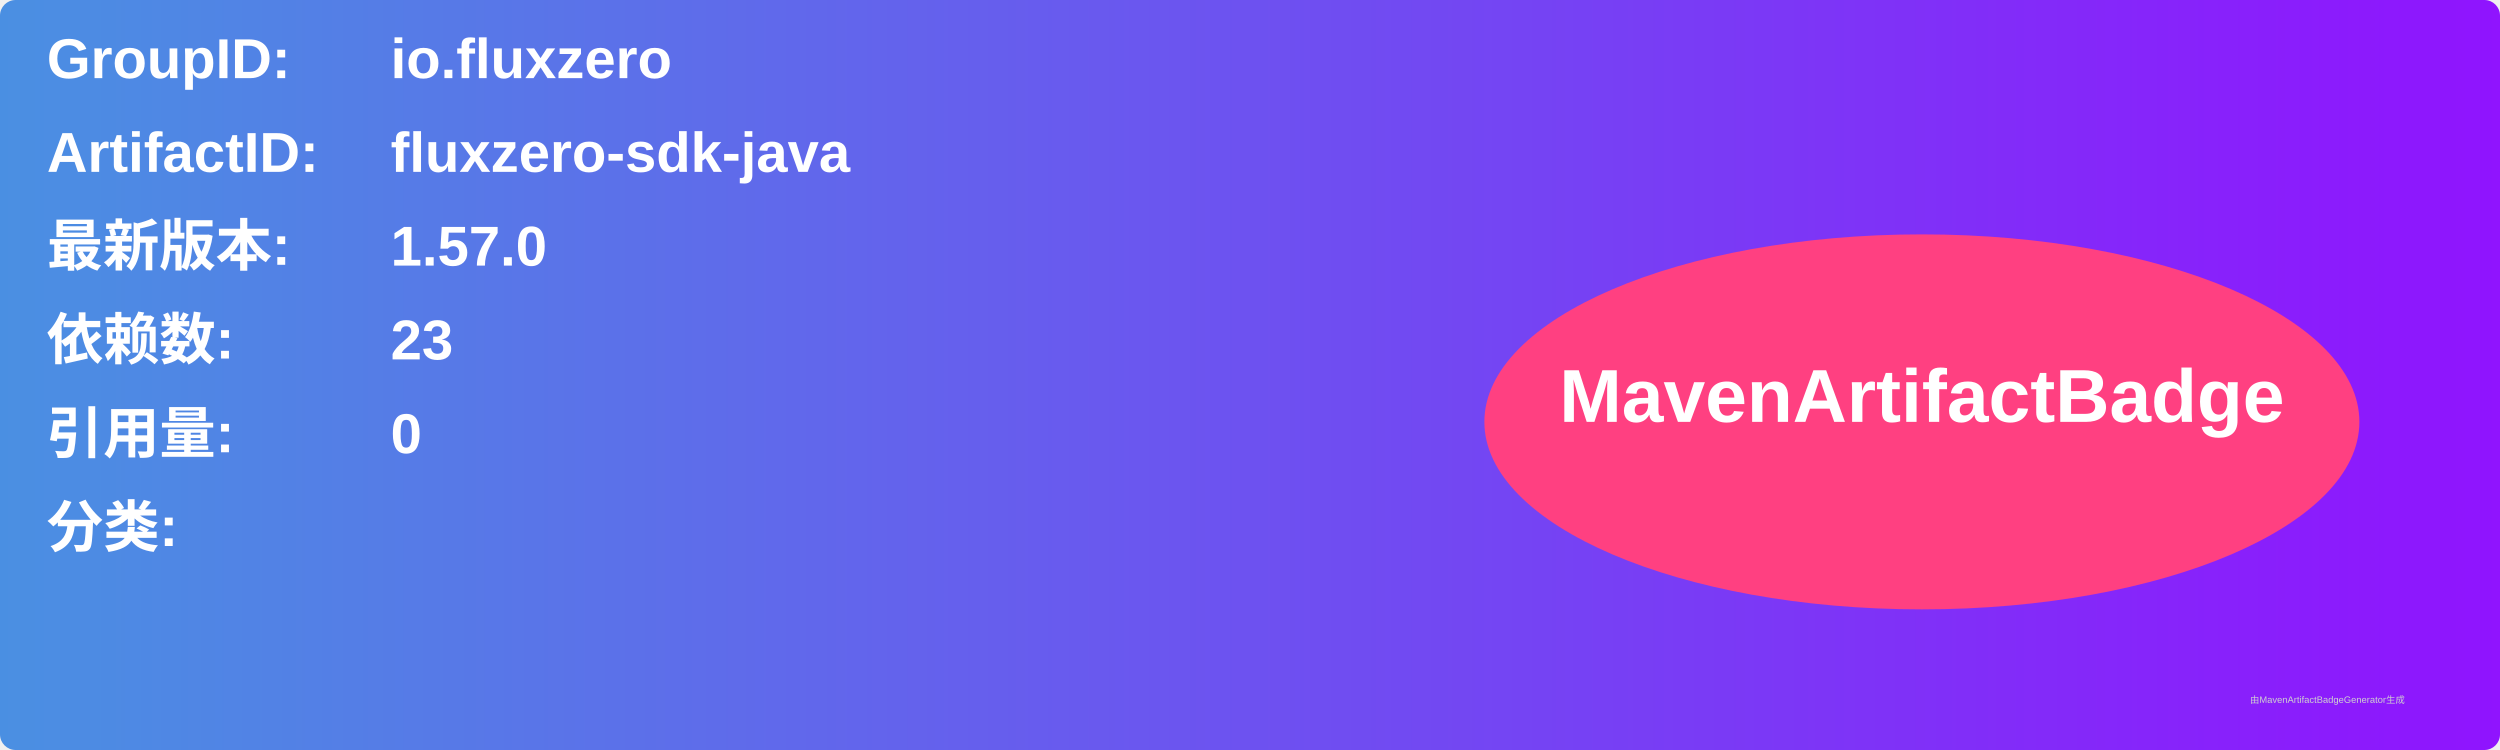
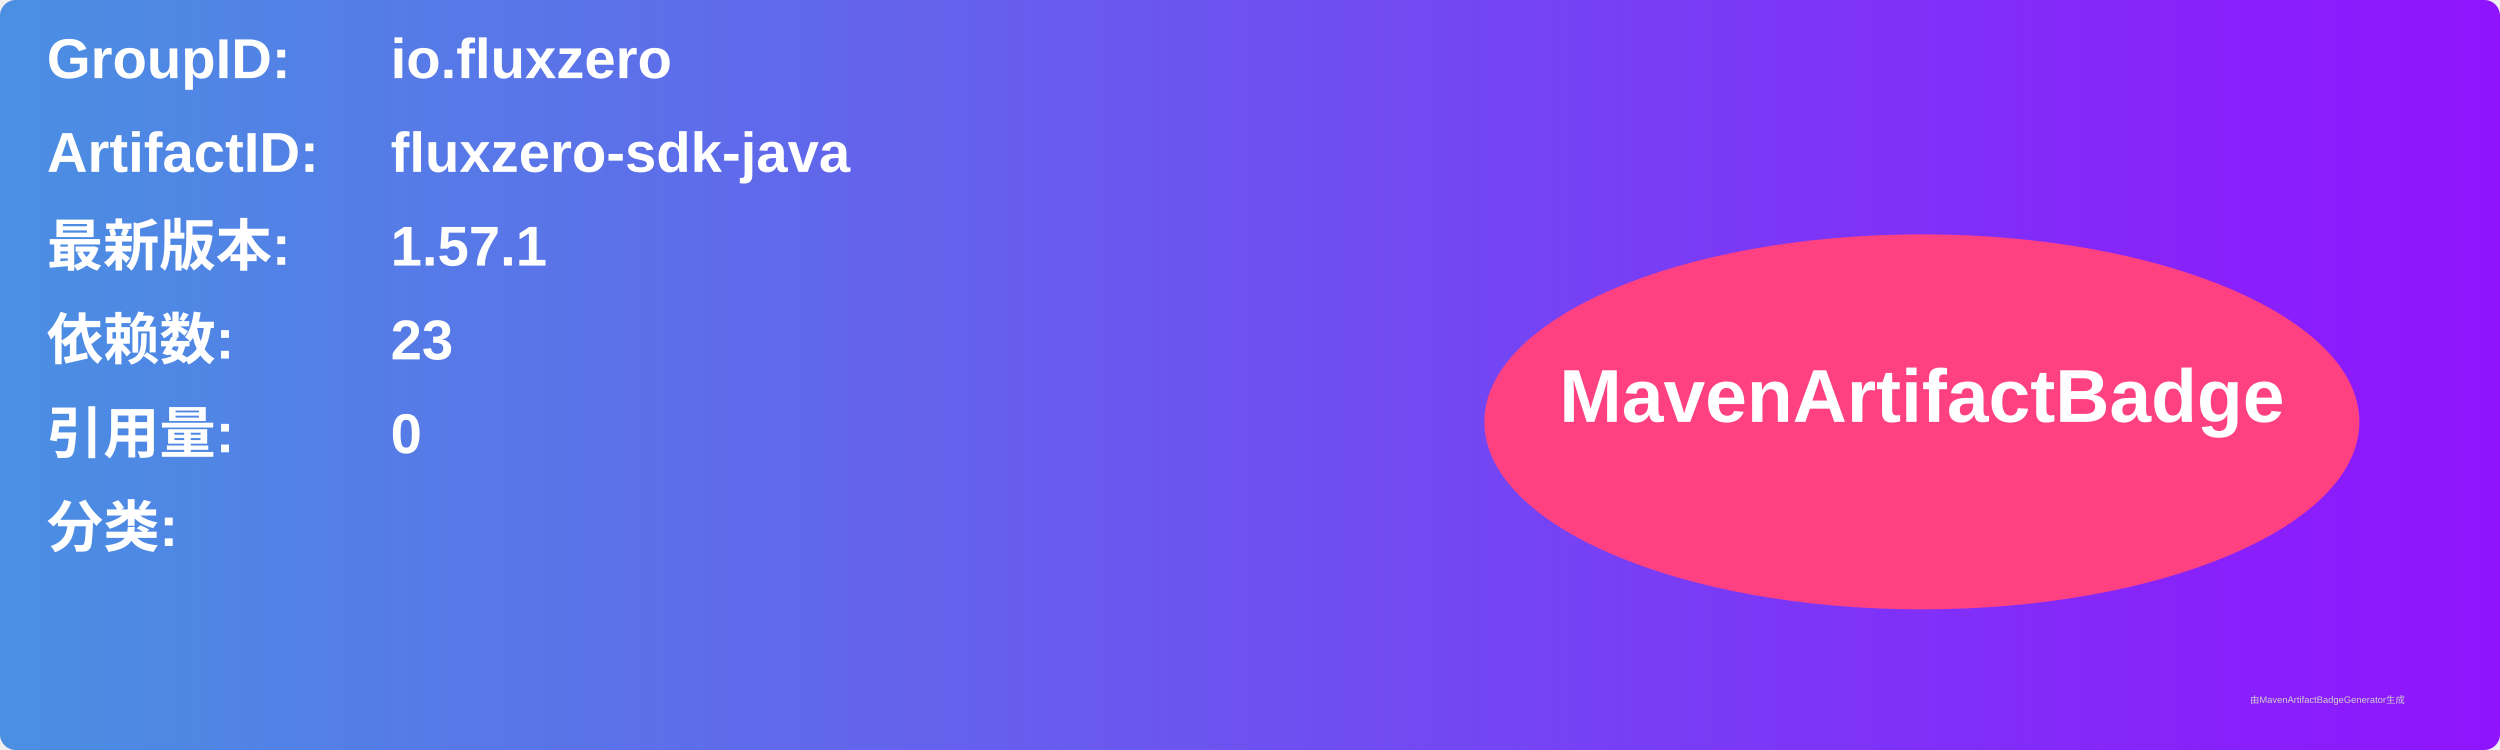
<svg xmlns="http://www.w3.org/2000/svg" width="800" height="240" viewBox="0 0 800 240">
  <linearGradient id="grad" x1="0%" y1="0%" x2="100%" y2="0%">
    <stop offset="0%" stop-color="#4a90e2" />
    <stop offset="100%" stop-color="#9013fe" />
  </linearGradient>
  <rect width="100%" height="100%" rx="5" ry="5" fill="url(#grad)" />
  <g transform="translate(15, 15)">
    <text x="0" y="10" font-family="Arial" font-size="18" fill="white" font-weight="bold" width="260">GroupID:</text>
    <text x="110" y="10" font-family="Arial" font-size="18" fill="white" font-weight="bold" width="460">io.fluxzero</text>
    <text x="0" y="40" font-family="Arial" font-size="18" fill="white" font-weight="bold" width="260">ArtifactID:</text>
    <text x="110" y="40" font-family="Arial" font-size="18" fill="white" font-weight="bold" width="460">fluxzero-sdk-java</text>
    <text x="0" y="70" font-family="Arial" font-size="18" fill="white" font-weight="bold">最新版本:</text>
    <text x="110" y="70" font-family="Arial" font-size="18" fill="white" font-weight="bold">
-       <tspan font-weight="bold">1.57.0</tspan>
+       <tspan font-weight="bold">1.57.1</tspan>
    </text>
    <text x="0" y="100" font-family="Arial" font-size="18" fill="white" font-weight="bold">依赖数: </text>
    <text x="110" y="100" font-family="Arial" font-size="18" fill="white">
      <tspan font-weight="bold">23</tspan>
    </text>
    <text x="0" y="130" font-family="Arial" font-size="18" fill="white" font-weight="bold">引用量: </text>
    <text x="110" y="130" font-family="Arial" font-size="18" fill="white">
      <tspan font-weight="bold">0</tspan>
    </text>
    <text x="0" y="160" font-family="Arial" font-size="18" fill="white" font-weight="bold">分类:</text>
    <text x="10" y="190" font-family="Arial" font-size="10" fill="white">
      <tspan font-weight="bold" />
    </text>
    <ellipse cx="600" cy="120" rx="140" ry="60" fill="#ff4081" />
    <text x="600" y="120" text-anchor="middle" font-family="Arial" font-size="24" fill="white" font-weight="bold">MavenArtifactBadge</text>
  </g>
  <text x="720" y="225" font-family="Arial" font-size="3" fill="#d0d0d0">由MavenArtifactBadgeGenerator生成</text>
</svg>
